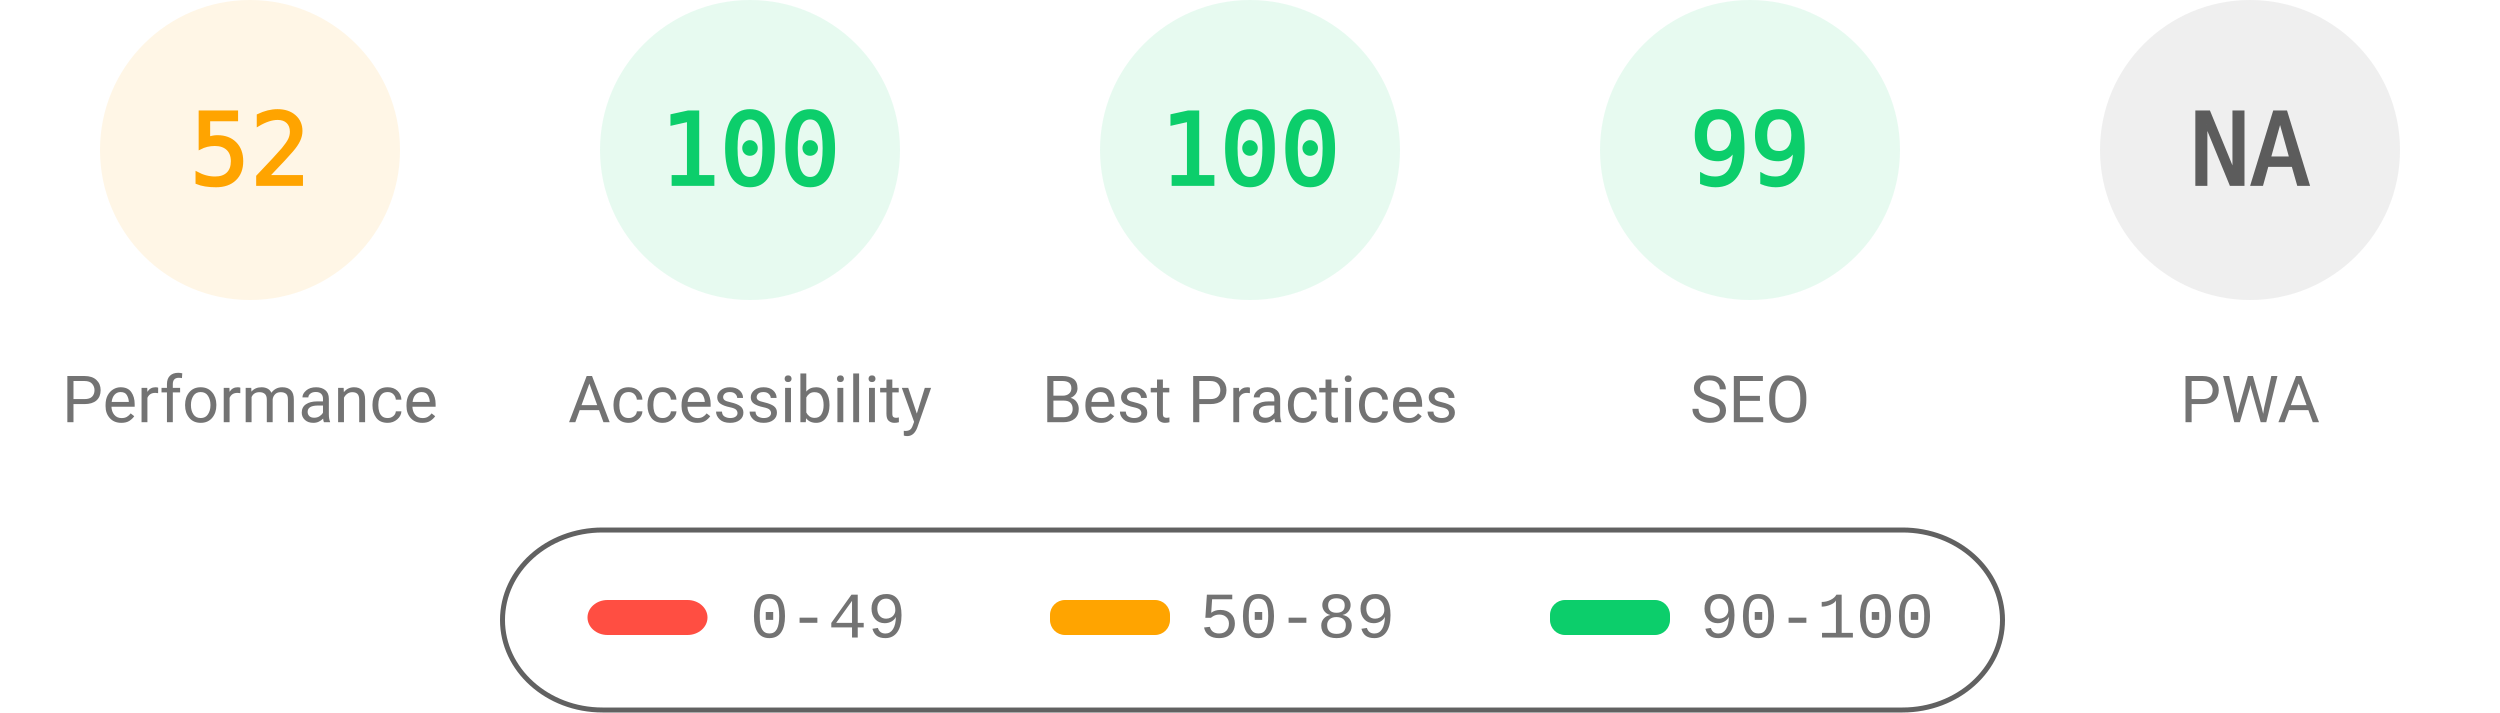
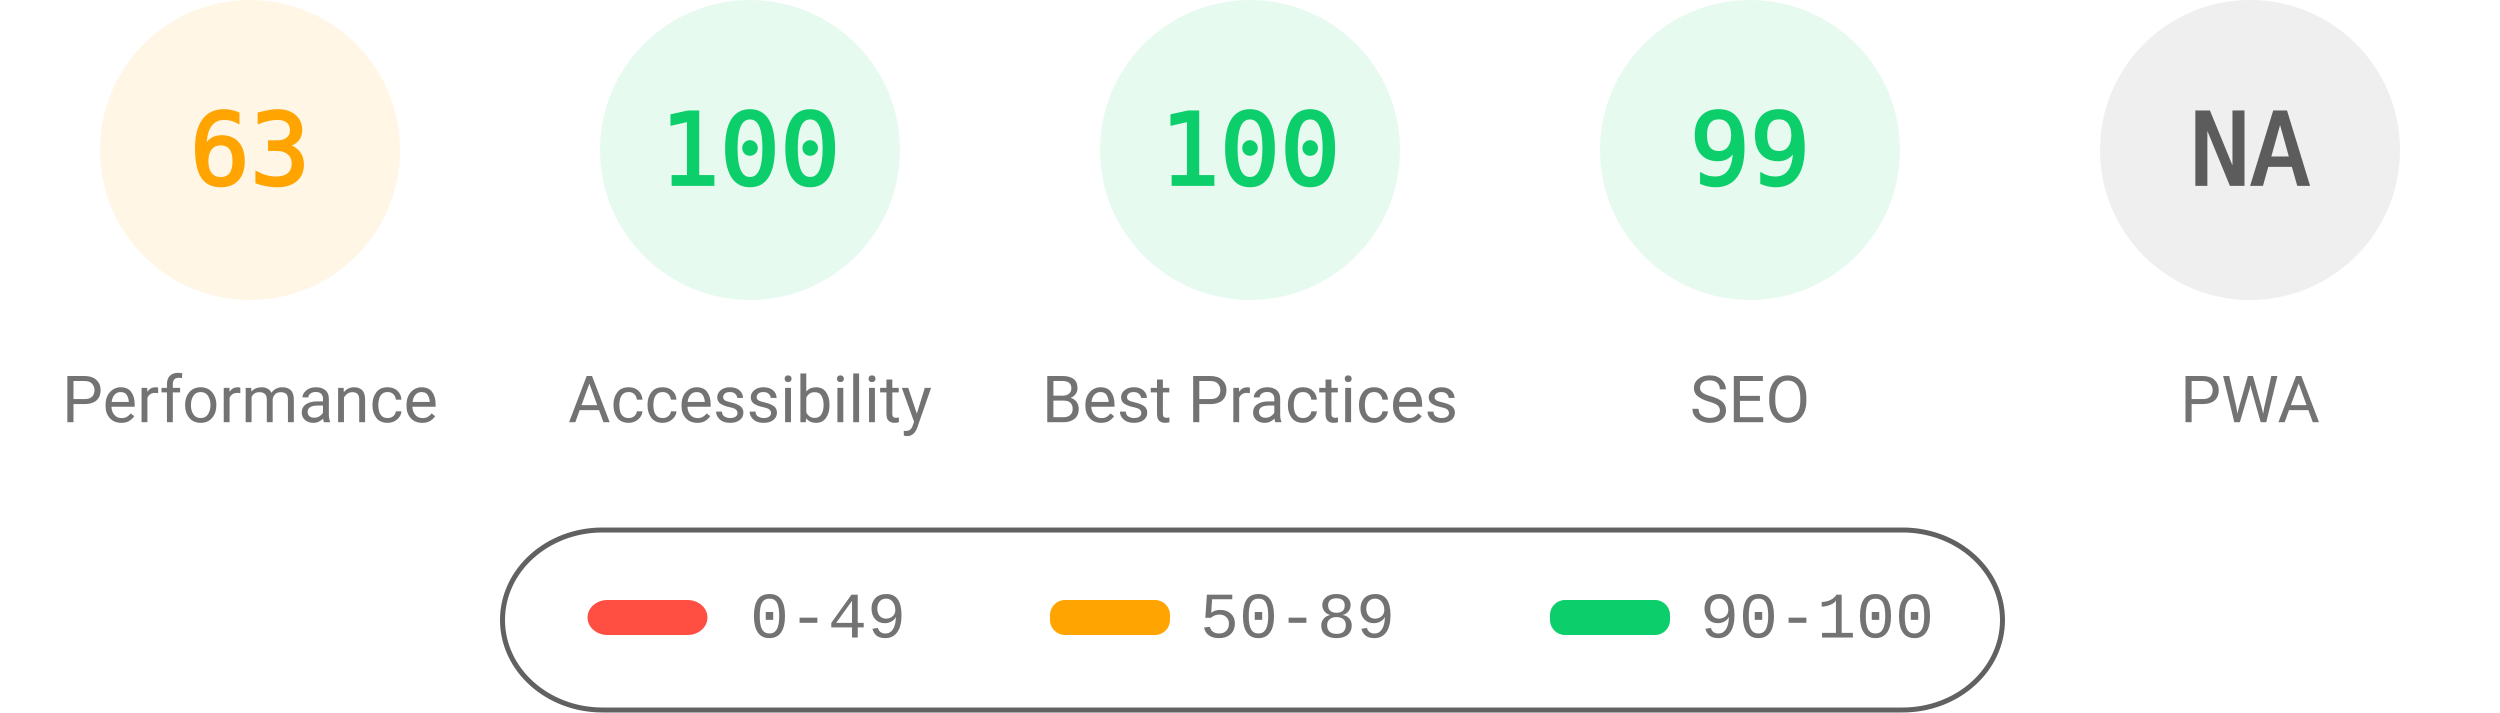
<svg xmlns="http://www.w3.org/2000/svg" fill="none" width="1000" height="285">
  <style>.gauge-base{opacity:.1}.gauge-arc{fill:none;animation-delay:250ms;stroke-linecap:round;transform:rotate(-90deg);transform-origin:100px 60px;animation:load-gauge 1s ease forwards}.guage-text{font-size:40px;font-family:monospace;text-align:center}.guage-red{color:#ff4e42;fill:#ff4e42;stroke:#ff4e42}.guage-orange{color:#ffa400;fill:#ffa400;stroke:#ffa400}.guage-green{color:#0cce6b;fill:#0cce6b;stroke:#0cce6b}.guage-undefined{color:#5c5c5c;fill:#5c5c5c;stroke:#5c5c5c}.guage-title{color:#737373;fill:#737373;stroke:none;font-size:26px;line-height:26px;font-family:Roboto,Halvetica,Arial,sans-serif}@keyframes load-gauge{from{stroke-dasharray:0 352.858}}</style>
  <svg class="guage-div guage-perf guage-orange" viewBox="0 0 200 200" width="200" height="200">
    <circle class="gauge-base" r="56" cx="100" cy="60" stroke-width="8" />
-     <circle class="gauge-arc guage-arc-1" r="56" cx="100" cy="60" stroke-width="8" style="stroke-dasharray:182.966,351.858" />
-     <text class="guage-text" x="100" y="60" alignment-baseline="central" dominant-baseline="central" text-anchor="middle">52</text>
+     <circle class="gauge-arc guage-arc-1" r="56" cx="100" cy="60" stroke-width="8" style="stroke-dasharray:221.671,351.858" />
+     <text class="guage-text" x="100" y="60" alignment-baseline="central" dominant-baseline="central" text-anchor="middle">63</text>
    <text class="guage-title" x="100" y="160" alignment-baseline="central" dominant-baseline="central" text-anchor="middle">Performance</text>
  </svg>
  <svg class="guage-div guage-acc guage-green" viewBox="0 0 200 200" width="200" height="200" x="200">
    <circle class="gauge-base" r="56" cx="100" cy="60" stroke-width="8" />
    <circle class="gauge-arc guage-arc-2" r="56" cx="100" cy="60" stroke-width="8" style="stroke-dasharray:351.858,351.858" />
    <text class="guage-text" x="100" y="60" alignment-baseline="central" dominant-baseline="central" text-anchor="middle">100</text>
    <text class="guage-title" x="100" y="160" alignment-baseline="central" dominant-baseline="central" text-anchor="middle">Accessibility</text>
  </svg>
  <svg class="guage-div guage-best guage-green" viewBox="0 0 200 200" width="200" height="200" x="400">
    <circle class="gauge-base" r="56" cx="100" cy="60" stroke-width="8" />
    <circle class="gauge-arc guage-arc-3" r="56" cx="100" cy="60" stroke-width="8" style="stroke-dasharray:351.858,351.858" />
    <text class="guage-text" x="100" y="60" alignment-baseline="central" dominant-baseline="central" text-anchor="middle">100</text>
    <text class="guage-title" x="100" y="160" alignment-baseline="central" dominant-baseline="central" text-anchor="middle">Best Practices</text>
  </svg>
  <svg class="guage-div guage-seo guage-green" viewBox="0 0 200 200" width="200" height="200" x="600">
    <circle class="gauge-base" r="56" cx="100" cy="60" stroke-width="8" />
    <circle class="gauge-arc guage-arc-4" r="56" cx="100" cy="60" stroke-width="8" style="stroke-dasharray:348.339,351.858" />
    <text class="guage-text" x="100" y="60" alignment-baseline="central" dominant-baseline="central" text-anchor="middle">99</text>
    <text class="guage-title" x="100" y="160" alignment-baseline="central" dominant-baseline="central" text-anchor="middle">SEO</text>
  </svg>
  <svg class="guage-div guage-pwa guage-undefined" viewBox="0 0 200 200" width="200" height="200" x="800">
    <circle class="gauge-base" r="56" cx="100" cy="60" stroke-width="8" />
    <circle class="gauge-arc guage-arc-4" r="56" cx="100" cy="60" stroke-width="8" style="stroke-dasharray:351.858,351.858" />
    <text class="guage-text" x="100" y="60" alignment-baseline="central" dominant-baseline="central" text-anchor="middle">NA</text>
    <text class="guage-title" x="100" y="160" alignment-baseline="central" dominant-baseline="central" text-anchor="middle">PWA</text>
  </svg>
  <svg width="604" height="76" x="200" y="210">
    <path fill="none" id="canvas_background" d="M-1-1h604v80H-1z" />
    <rect fill-opacity="0" stroke="#616161" stroke-width="2" rx="40" id="svg_2" height="72" width="600" y="2" x="1" fill="#000" />
    <rect stroke="#000" rx="8" id="svg_3" height="14" width="48" y="30" x="35" stroke-opacity="null" stroke-width="0" fill="#ff4e42" />
    <rect stroke="#000" rx="6" id="svg_4" height="14" width="48" y="30" x="220" stroke-opacity="null" stroke-width="0" fill="#ffa400" />
    <rect stroke="#000" rx="6" id="svg_5" height="14" width="48" y="30" x="420" stroke-opacity="null" stroke-width="0" fill="#0cce6b" />
    <text xml:space="preserve" text-anchor="start" font-family="'Courier New', Courier, monospace" font-size="26" id="svg_6" y="45" x="100" stroke-opacity="null" stroke-width="0" stroke="#000" fill="#737373">0-49</text>
    <text xml:space="preserve" text-anchor="start" font-family="'Courier New', Courier, monospace" font-size="26" id="svg_7" y="45" x="280" stroke-opacity="null" stroke-width="0" stroke="#000" fill="#737373">50-89</text>
    <text xml:space="preserve" text-anchor="start" font-family="'Courier New', Courier, monospace" font-size="26" id="svg_8" y="45" x="480" stroke-opacity="null" stroke-width="0" stroke="#000" fill="#737373">90-100</text>
  </svg>
</svg>
